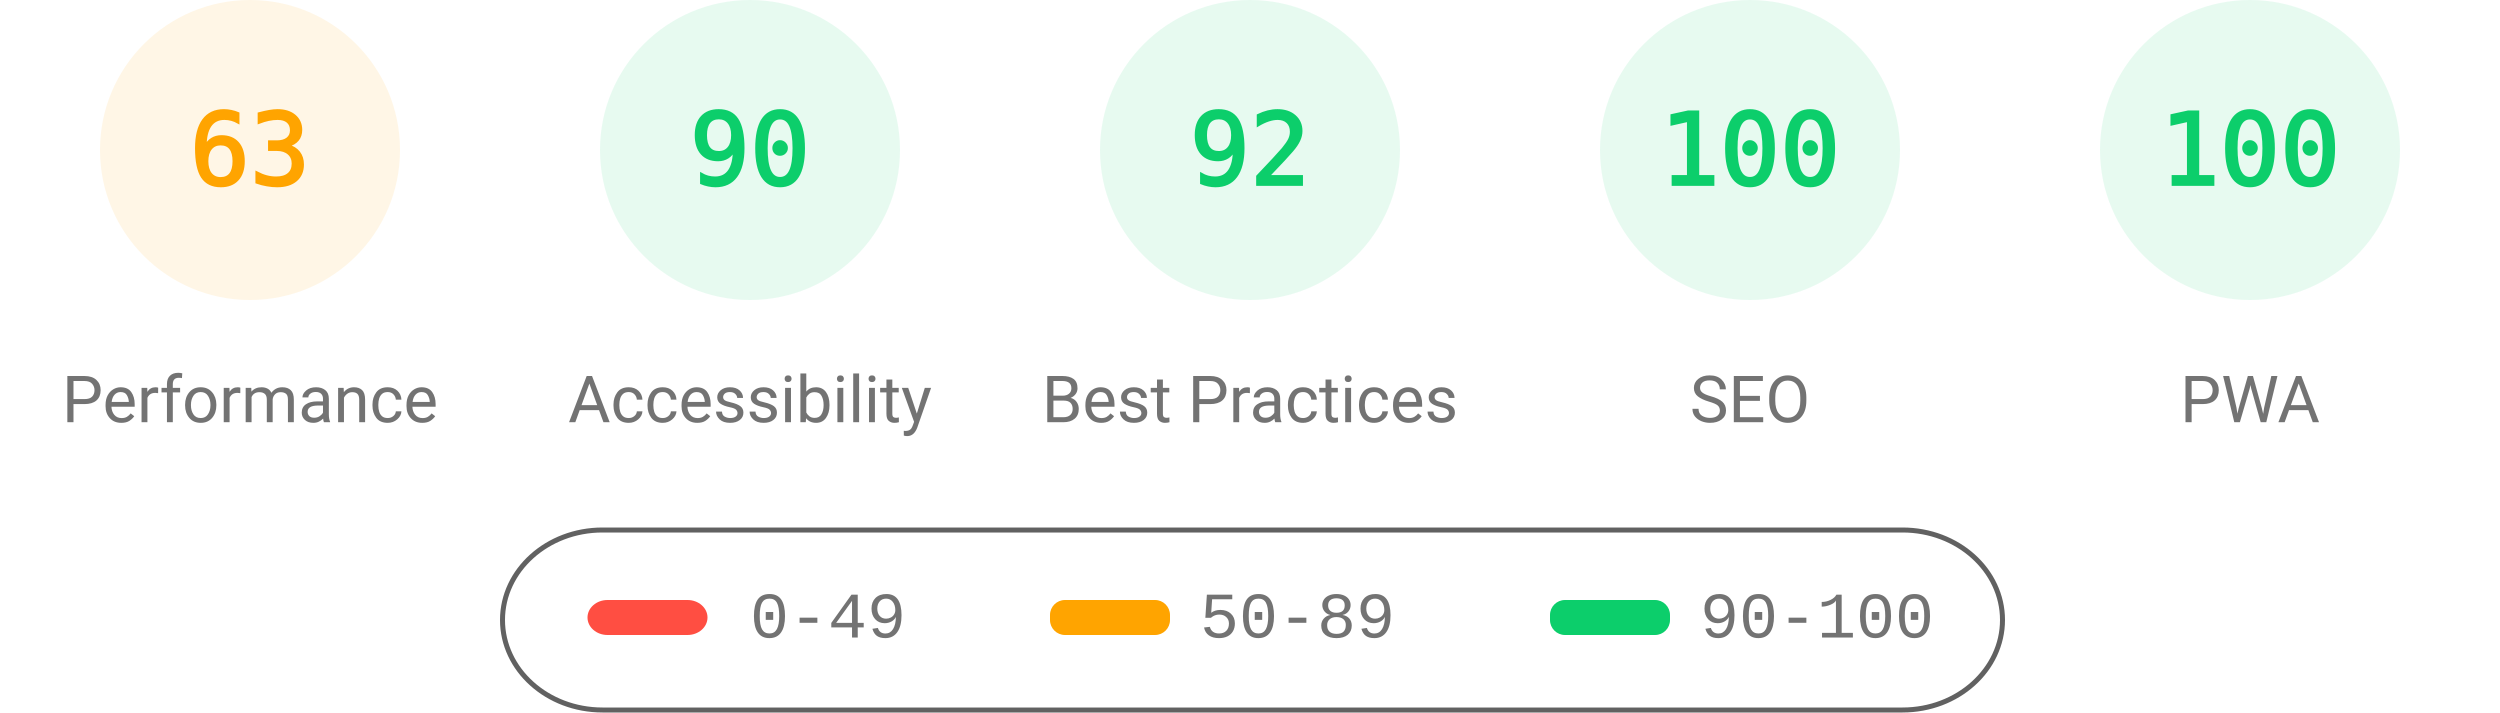
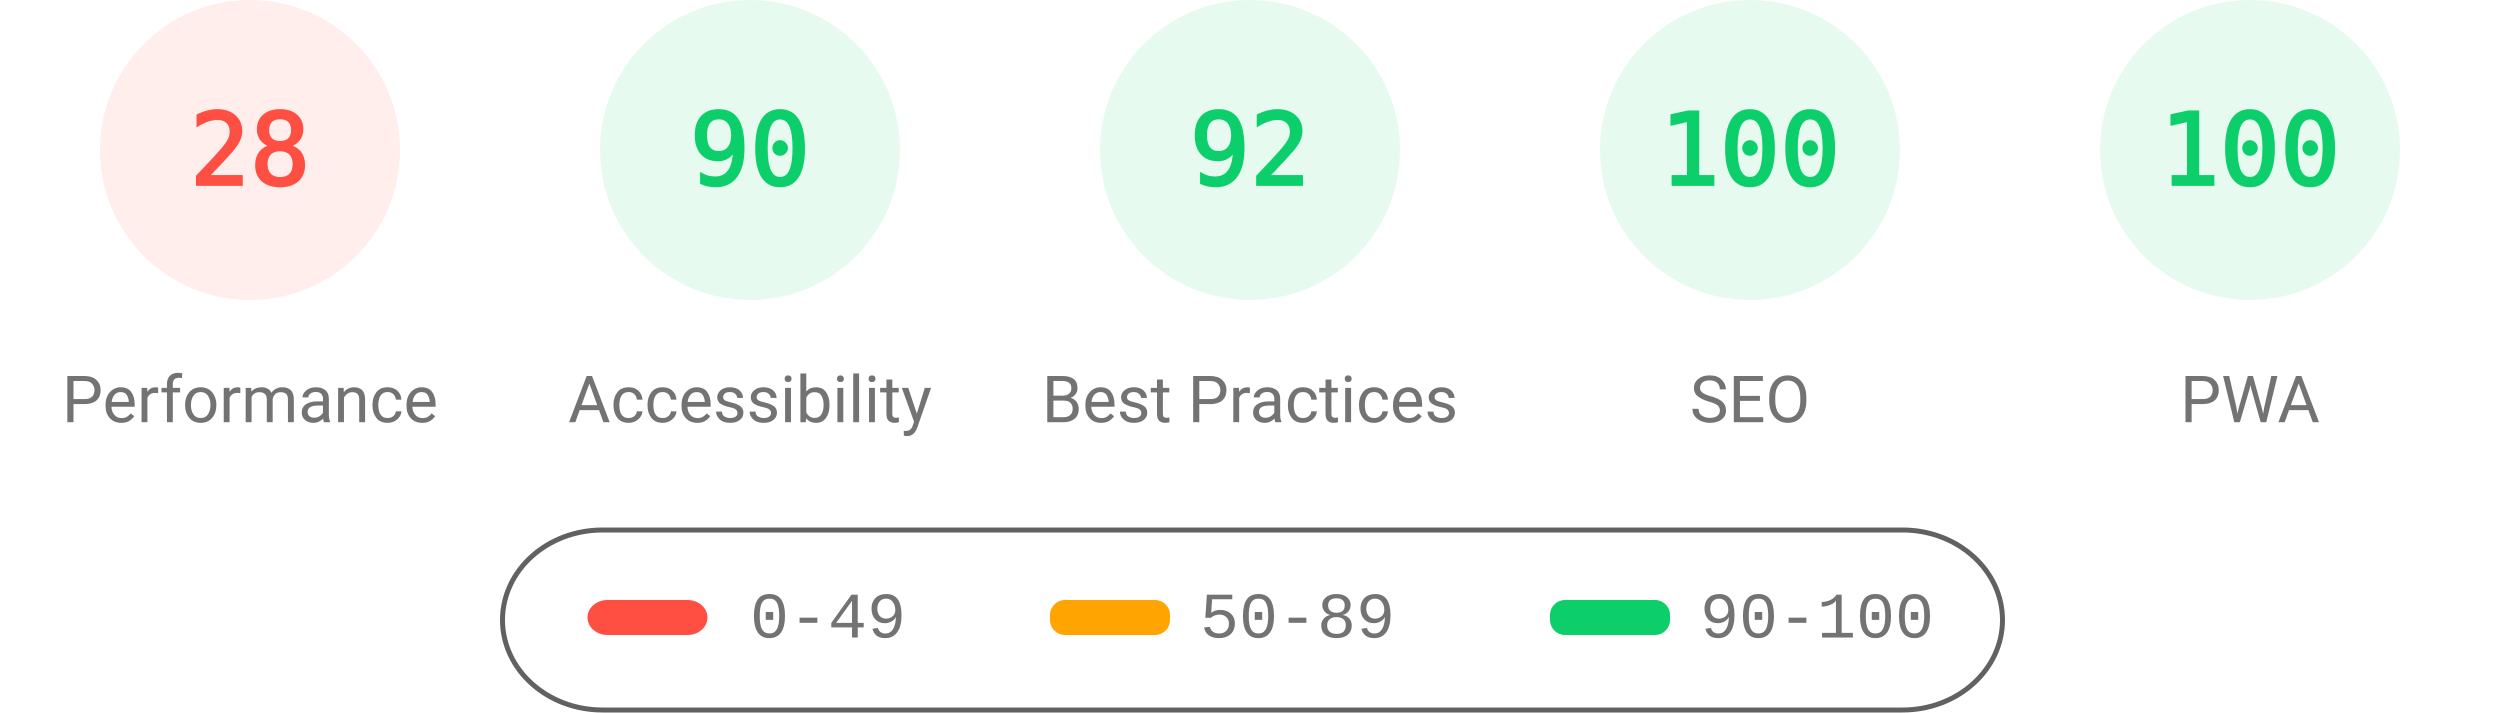
<svg xmlns="http://www.w3.org/2000/svg" fill="none" width="1000" height="285">
  <style>.gauge-base{opacity:.1}.gauge-arc{fill:none;animation-delay:250ms;stroke-linecap:round;transform:rotate(-90deg);transform-origin:100px 60px;animation:load-gauge 1s ease forwards}.guage-text{font-size:40px;font-family:monospace;text-align:center}.guage-red{color:#ff4e42;fill:#ff4e42;stroke:#ff4e42}.guage-orange{color:#ffa400;fill:#ffa400;stroke:#ffa400}.guage-green{color:#0cce6b;fill:#0cce6b;stroke:#0cce6b}.guage-undefined{color:#5c5c5c;fill:#5c5c5c;stroke:#5c5c5c}.guage-title{color:#737373;fill:#737373;stroke:none;font-size:26px;line-height:26px;font-family:Roboto,Halvetica,Arial,sans-serif}@keyframes load-gauge{from{stroke-dasharray:0 352.858}}</style>
-   <svg class="guage-div guage-perf guage-orange" viewBox="0 0 200 200" width="200" height="200">
+   <svg class="guage-div guage-perf guage-red" viewBox="0 0 200 200" width="200" height="200">
    <circle class="gauge-base" r="56" cx="100" cy="60" stroke-width="8" />
-     <circle class="gauge-arc guage-arc-1" r="56" cx="100" cy="60" stroke-width="8" style="stroke-dasharray:221.671,351.858" />
-     <text class="guage-text" x="100" y="60" alignment-baseline="central" dominant-baseline="central" text-anchor="middle">63</text>
+     <circle class="gauge-arc guage-arc-1" r="56" cx="100" cy="60" stroke-width="8" style="stroke-dasharray:98.52,351.858" />
+     <text class="guage-text" x="100" y="60" alignment-baseline="central" dominant-baseline="central" text-anchor="middle">28</text>
    <text class="guage-title" x="100" y="160" alignment-baseline="central" dominant-baseline="central" text-anchor="middle">Performance</text>
  </svg>
  <svg class="guage-div guage-acc guage-green" viewBox="0 0 200 200" width="200" height="200" x="200">
    <circle class="gauge-base" r="56" cx="100" cy="60" stroke-width="8" />
    <circle class="gauge-arc guage-arc-2" r="56" cx="100" cy="60" stroke-width="8" style="stroke-dasharray:316.672,351.858" />
    <text class="guage-text" x="100" y="60" alignment-baseline="central" dominant-baseline="central" text-anchor="middle">90</text>
    <text class="guage-title" x="100" y="160" alignment-baseline="central" dominant-baseline="central" text-anchor="middle">Accessibility</text>
  </svg>
  <svg class="guage-div guage-best guage-green" viewBox="0 0 200 200" width="200" height="200" x="400">
    <circle class="gauge-base" r="56" cx="100" cy="60" stroke-width="8" />
    <circle class="gauge-arc guage-arc-3" r="56" cx="100" cy="60" stroke-width="8" style="stroke-dasharray:323.709,351.858" />
    <text class="guage-text" x="100" y="60" alignment-baseline="central" dominant-baseline="central" text-anchor="middle">92</text>
    <text class="guage-title" x="100" y="160" alignment-baseline="central" dominant-baseline="central" text-anchor="middle">Best Practices</text>
  </svg>
  <svg class="guage-div guage-seo guage-green" viewBox="0 0 200 200" width="200" height="200" x="600">
    <circle class="gauge-base" r="56" cx="100" cy="60" stroke-width="8" />
    <circle class="gauge-arc guage-arc-4" r="56" cx="100" cy="60" stroke-width="8" style="stroke-dasharray:351.858,351.858" />
    <text class="guage-text" x="100" y="60" alignment-baseline="central" dominant-baseline="central" text-anchor="middle">100</text>
    <text class="guage-title" x="100" y="160" alignment-baseline="central" dominant-baseline="central" text-anchor="middle">SEO</text>
  </svg>
  <svg class="guage-div guage-pwa guage-green" viewBox="0 0 200 200" width="200" height="200" x="800">
    <circle class="gauge-base" r="56" cx="100" cy="60" stroke-width="8" />
    <circle class="gauge-arc guage-arc-4" r="56" cx="100" cy="60" stroke-width="8" style="stroke-dasharray:351.858,351.858" />
    <text class="guage-text" x="100" y="60" alignment-baseline="central" dominant-baseline="central" text-anchor="middle">100</text>
    <text class="guage-title" x="100" y="160" alignment-baseline="central" dominant-baseline="central" text-anchor="middle">PWA</text>
  </svg>
  <svg width="604" height="76" x="200" y="210">
    <path fill="none" id="canvas_background" d="M-1-1h604v80H-1z" />
    <rect fill-opacity="0" stroke="#616161" stroke-width="2" rx="40" id="svg_2" height="72" width="600" y="2" x="1" fill="#000" />
    <rect stroke="#000" rx="8" id="svg_3" height="14" width="48" y="30" x="35" stroke-opacity="null" stroke-width="0" fill="#ff4e42" />
    <rect stroke="#000" rx="6" id="svg_4" height="14" width="48" y="30" x="220" stroke-opacity="null" stroke-width="0" fill="#ffa400" />
    <rect stroke="#000" rx="6" id="svg_5" height="14" width="48" y="30" x="420" stroke-opacity="null" stroke-width="0" fill="#0cce6b" />
    <text xml:space="preserve" text-anchor="start" font-family="'Courier New', Courier, monospace" font-size="26" id="svg_6" y="45" x="100" stroke-opacity="null" stroke-width="0" stroke="#000" fill="#737373">0-49</text>
    <text xml:space="preserve" text-anchor="start" font-family="'Courier New', Courier, monospace" font-size="26" id="svg_7" y="45" x="280" stroke-opacity="null" stroke-width="0" stroke="#000" fill="#737373">50-89</text>
    <text xml:space="preserve" text-anchor="start" font-family="'Courier New', Courier, monospace" font-size="26" id="svg_8" y="45" x="480" stroke-opacity="null" stroke-width="0" stroke="#000" fill="#737373">90-100</text>
  </svg>
</svg>
